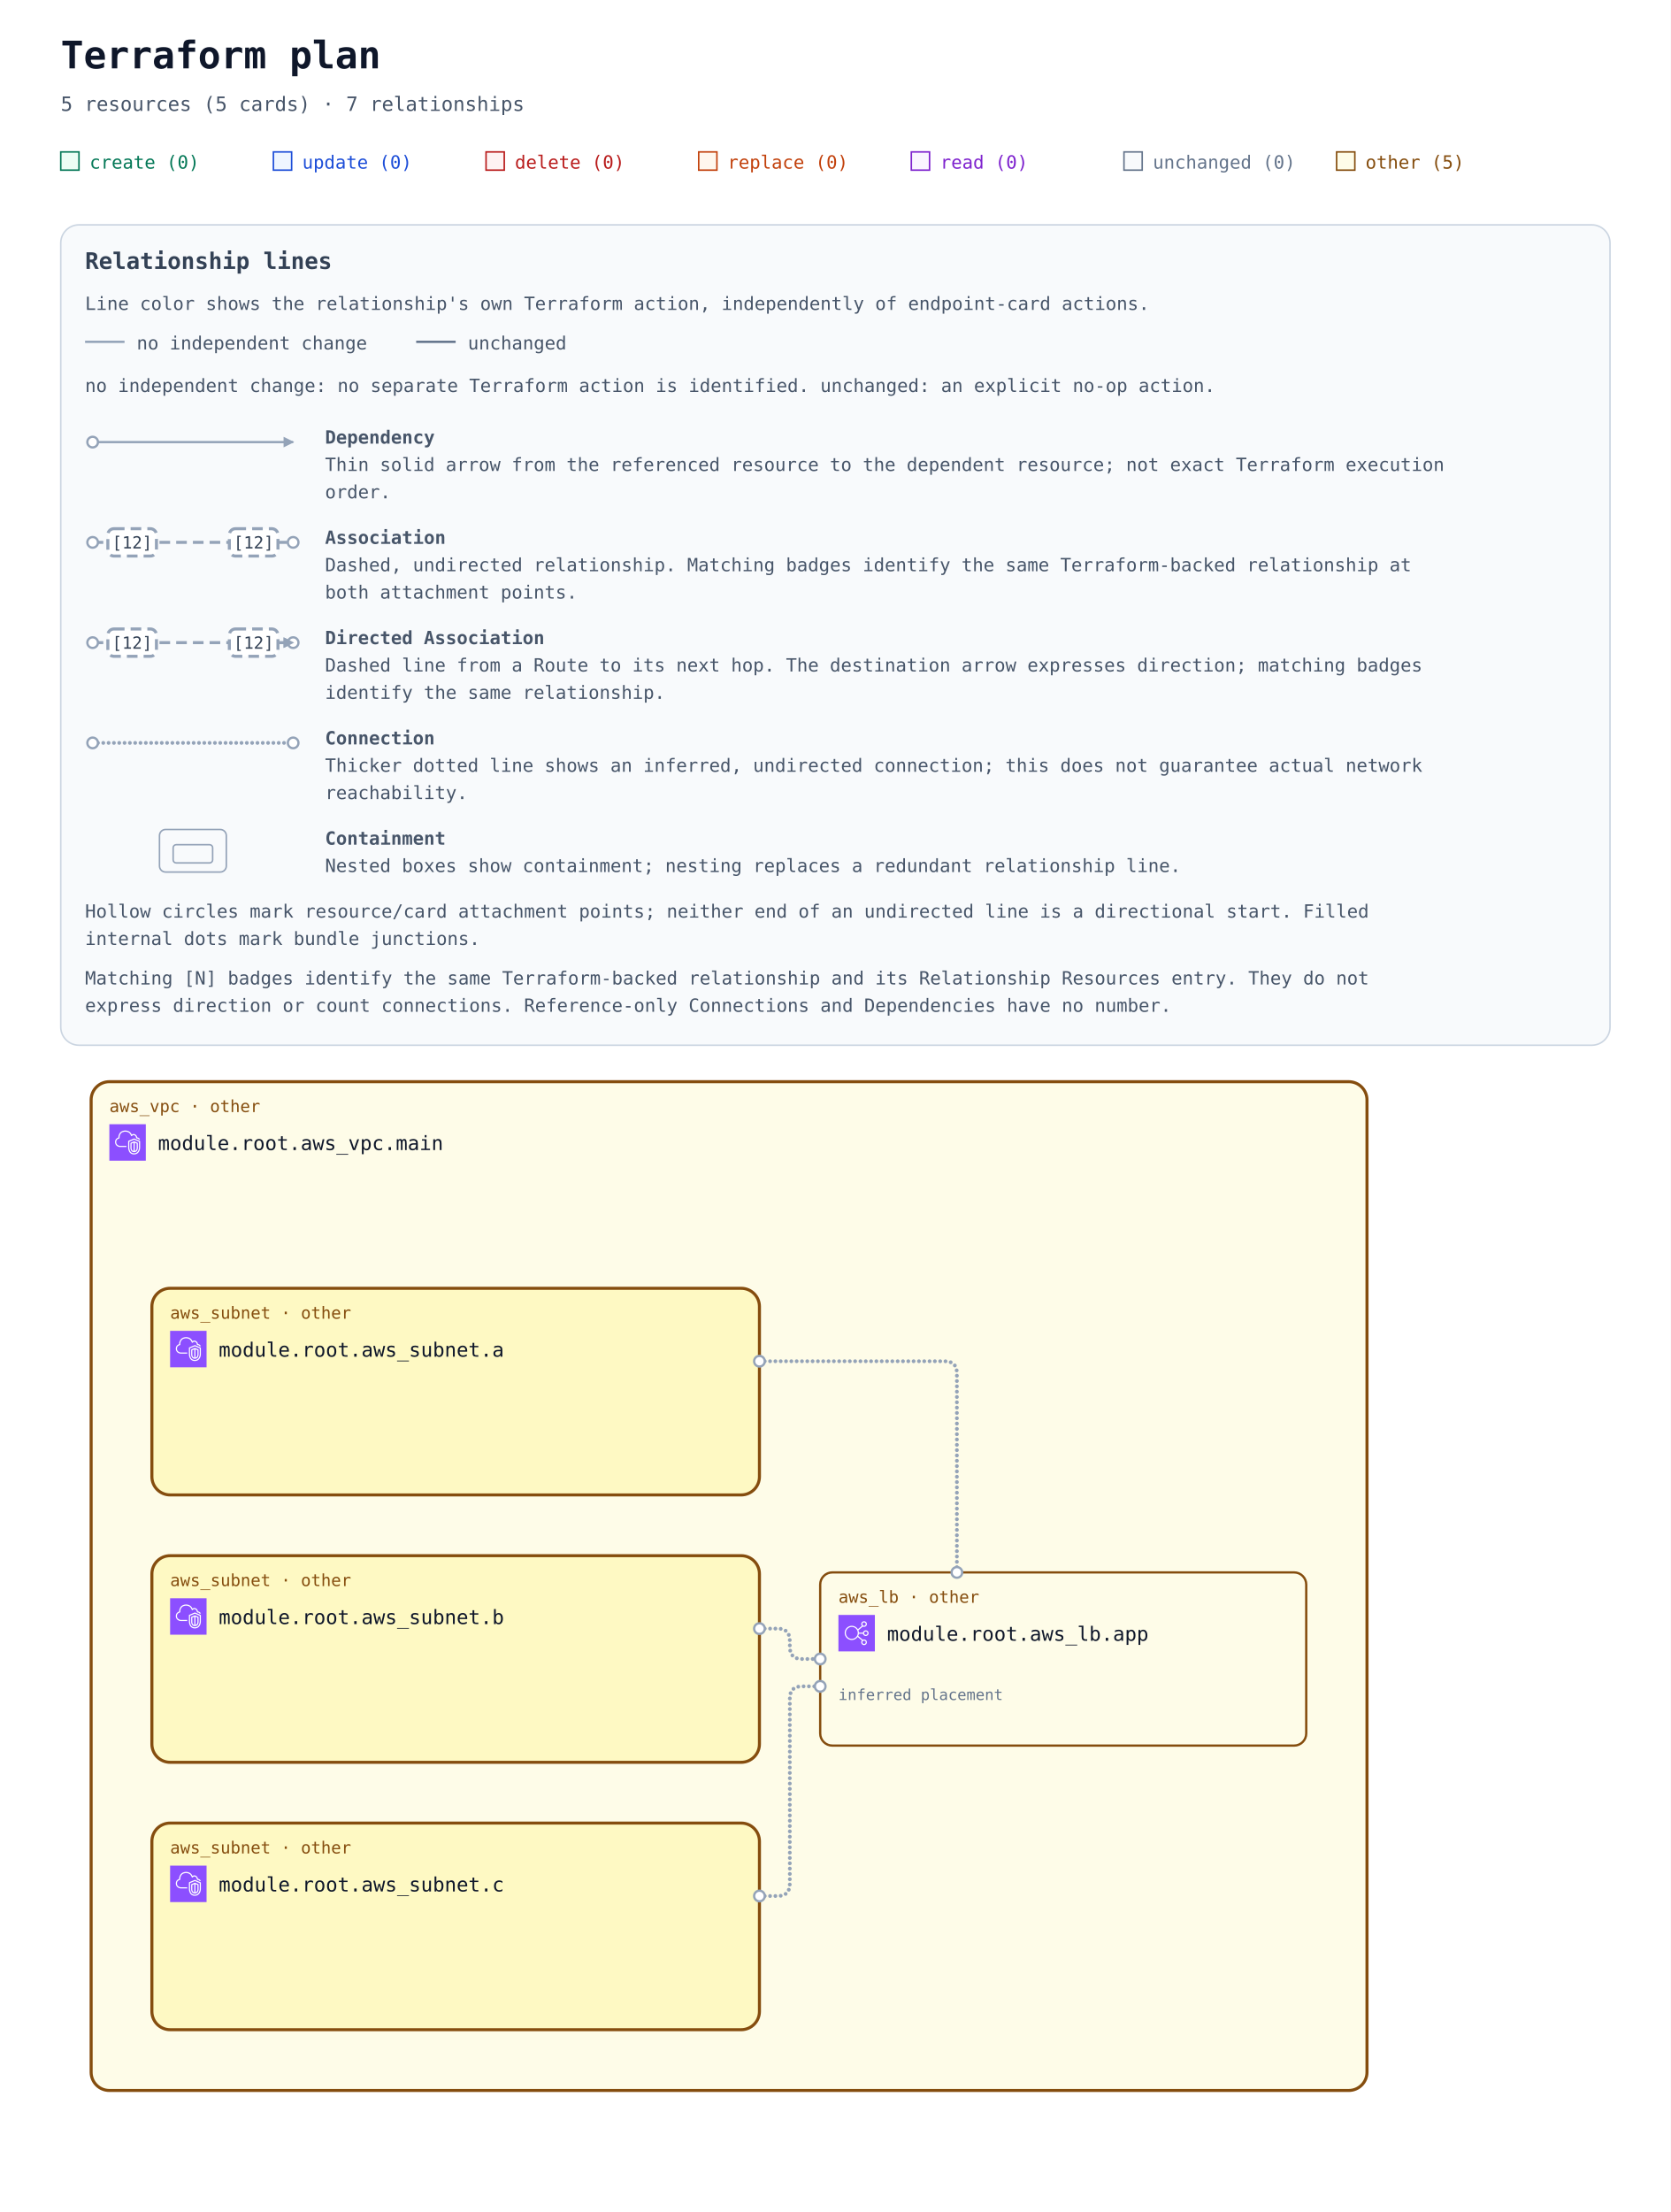
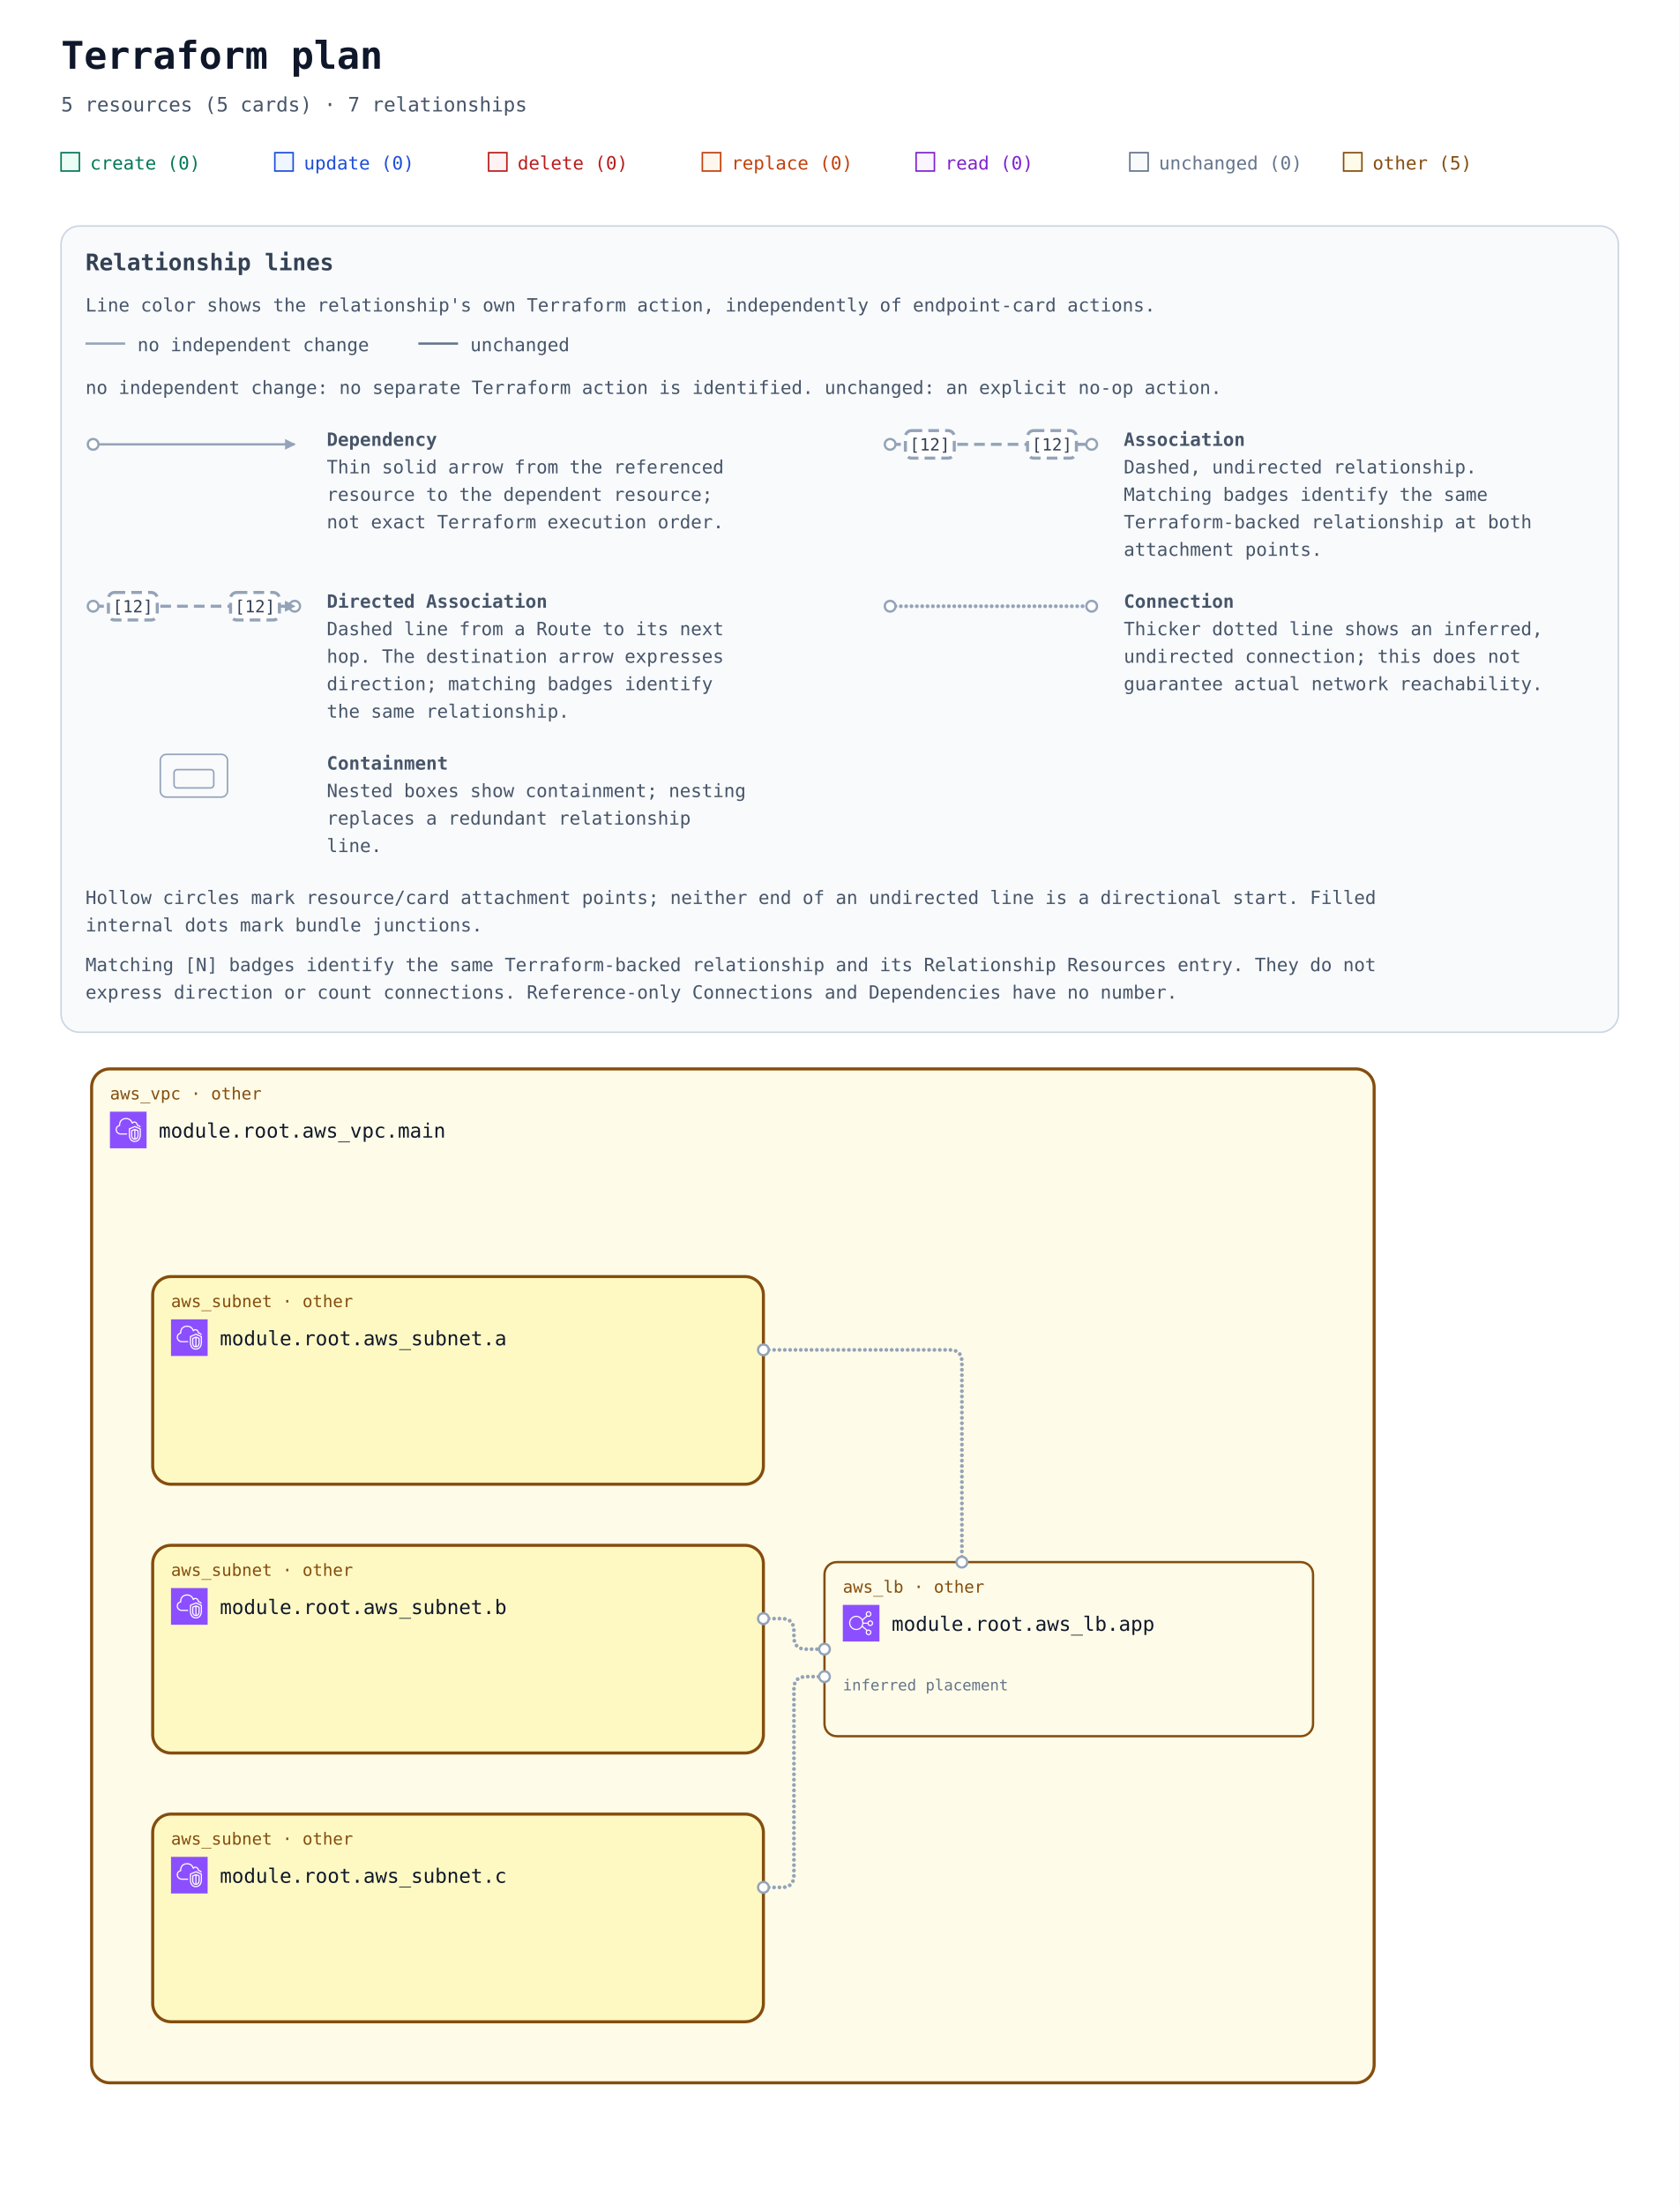
- <svg xmlns="http://www.w3.org/2000/svg" width="1100" height="1456" viewBox="0 0 1100 1456" role="img" aria-labelledby="title description">
+ <svg xmlns="http://www.w3.org/2000/svg" width="1100" height="1444" viewBox="0 0 1100 1444" role="img" aria-labelledby="title description">
  <defs>
    <marker id="arrow" viewBox="0 0 10 10" refX="9" refY="5" markerWidth="7" markerHeight="7" markerUnits="userSpaceOnUse" orient="auto-start-reverse">
      <path d="M 0 0 L 10 5 L 0 10 z" fill="#94a3b8" />
    </marker>
    <symbol id="planorama-icon-aws-elb" viewBox="0 0 64 64">
      <g>
        <g id="planorama-icon-aws-elb-local-49636f6e2d4172636869746563747572652f34382f417263685f456c61737469632d4c6f61642d42616c616e63696e675f3438" stroke="none" stroke-width="1" fill="none" fill-rule="evenodd">
          <g id="planorama-icon-aws-elb-local-49636f6e2d4172636869746563747572652d42472f34382f4e6574776f726b696e672d436f6e74656e742d44656c6976657279" fill="#8C4FFF">
            <rect id="planorama-icon-aws-elb-local-52656374616e676c65" x="0" y="0" width="64" height="64" />
          </g>
          <path d="M23.5,42 C17.71,42 13,37.29 13,31.5 C13,25.71 17.71,21 23.5,21 C29.29,21 34,25.71 34,31.5 C34,37.29 29.29,42 23.5,42 M48,48 C48,49.654 46.654,51 45,51 C43.346,51 42,49.654 42,48 C42,46.346 43.346,45 45,45 C46.654,45 48,46.346 48,48 M45,13 C46.654,13 48,14.346 48,16 C48,17.654 46.654,19 45,19 C43.346,19 42,17.654 42,16 C42,14.346 43.346,13 45,13 M48,29 C49.654,29 51,30.346 51,32 C51,33.654 49.654,35 48,35 C46.346,35 45,33.654 45,32 C45,30.346 46.346,29 48,29 M35.901,33 L43.102,33 C43.565,35.279 45.586,37 48,37 C50.757,37 53,34.757 53,32 C53,29.243 50.757,27 48,27 C45.586,27 43.565,28.721 43.102,31 L35.975,31 C35.916,29.541 35.614,28.146 35.096,26.856 L42.799,20.467 C43.466,20.797 44.206,21 45,21 C47.757,21 50,18.757 50,16 C50,13.243 47.757,11 45,11 C42.243,11 40,13.243 40,16 C40,17.224 40.459,18.331 41.191,19.201 L34.172,25.024 C31.977,21.42 28.021,19 23.5,19 C16.607,19 11,24.607 11,31.5 C11,38.393 16.607,44 23.5,44 C27.743,44 31.493,41.871 33.754,38.629 L41.191,44.799 C40.459,45.669 40,46.776 40,48 C40,50.757 42.243,53 45,53 C47.757,53 50,50.757 50,48 C50,45.243 47.757,43 45,43 C44.206,43 43.466,43.203 42.799,43.533 L34.77,36.873 C35.344,35.673 35.736,34.373 35.901,33" id="planorama-icon-aws-elb-local-456c61737469632d4c6f61642d42616c616e63696e675f49636f6e5f34385f5371756964" fill="#FFFFFF" />
        </g>
      </g>
    </symbol>
    <symbol id="planorama-icon-aws-vpc" viewBox="0 0 64 64">
      <g>
        <g id="planorama-icon-aws-vpc-local-49636f6e2d4172636869746563747572652f34382f417263685f416d617a6f6e2d5669727475616c2d507269766174652d436c6f75645f3438" stroke="none" stroke-width="1" fill="none" fill-rule="evenodd">
          <g id="planorama-icon-aws-vpc-local-49636f6e2d4172636869746563747572652d42472f34382f4e6574776f726b696e672d436f6e74656e742d44656c6976657279" fill="#8C4FFF">
            <rect id="planorama-icon-aws-vpc-local-52656374616e676c65" x="0" y="0" width="64" height="64" />
          </g>
          <path d="M48,33.977 L44.499,32.508 L44.499,46.878 C47.906,46.147 47.998,42.181 48,41.995 L48,33.977 Z M42.499,46.923 L42.499,32.508 L39,33.977 L39,42.004 C39.008,42.466 39.183,46.339 42.499,46.923 L42.499,46.923 Z M43.112,30.082 C43.358,29.977 43.638,29.978 43.886,30.081 L49.387,32.39 C49.759,32.546 50,32.909 50,33.312 L50,42.004 C49.978,44.431 48.562,49.004 43.37,49.004 C38.393,49.004 37.026,44.432 37,42.015 L37,33.312 C37,32.909 37.241,32.546 37.613,32.39 L43.112,30.082 Z M52,30.792 L43.492,27.092 L35,30.668 L35,41.025 C34.999,41.09 34.963,46.009 37.807,48.894 C39.187,50.294 41.059,51.004 43.37,51.004 C51.808,51.004 51.996,41.425 52,41.018 L52,30.792 Z M54,30.136 L54,41.025 C53.973,45.173 51.716,53.004 43.37,53.004 C40.498,53.004 38.145,52.09 36.373,50.288 C32.941,46.797 32.996,41.243 33,41.008 L33,30.004 C33,29.602 33.241,29.238 33.612,29.082 L43.111,25.082 C43.363,24.976 43.647,24.978 43.897,25.087 L53.398,29.219 C53.764,29.378 54,29.738 54,30.136 L54,30.136 Z M19,38.004 L30,38.004 L30,40.004 L19,40.004 C14.216,40.004 10.271,36.483 10.02,31.988 C10.002,31.813 10,31.599 10,31.385 C10,26.086 13.654,24.038 15.919,23.278 C15.902,23.063 15.891,22.843 15.891,22.626 C15.891,18.039 18.658,13.701 22.621,12.079 C27.58,10.049 33.235,10.937 36.695,14.285 C37.718,15.282 38.604,16.596 39.343,18.206 C40.299,17.422 41.392,17.004 42.523,17.004 C45.234,17.004 48.281,19.296 48.9,23.062 C51.069,23.344 52.936,24.639 53.896,26.582 L52.104,27.469 C51.34,25.925 49.806,25.004 48,25.004 C47.471,25.004 47.033,24.591 47.002,24.063 C46.807,20.762 44.275,19.004 42.523,19.004 C41.55,19.004 40.582,19.574 39.797,20.608 C39.575,20.899 39.215,21.048 38.852,20.993 C38.49,20.938 38.187,20.691 38.062,20.348 C37.327,18.346 36.398,16.789 35.302,15.72 C32.406,12.917 27.615,12.196 23.379,13.93 C19.775,15.405 17.891,19.421 17.891,22.626 C17.891,23.026 17.947,23.503 17.993,23.886 C18.053,24.386 17.73,24.853 17.24,24.975 C15.283,25.459 12,26.937 12,31.385 C12,31.535 11.998,31.685 12.013,31.836 C12.209,35.312 15.276,38.004 19,38.004 L19,38.004 Z" id="planorama-icon-aws-vpc-local-416d617a6f6e2d5669727475616c2d507269766174652d436c6f75645f49636f6e5f34385f5371756964" fill="#FFFFFF" />
        </g>
      </g>
    </symbol>
    <mask id="container-occlusion-0" maskUnits="userSpaceOnUse" maskContentUnits="userSpaceOnUse" x="0" y="0" width="1100" height="904" style="mask-type:luminance">
      <rect width="1100" height="904" fill="white" />
      <rect x="98" y="294" width="404" height="140" rx="14" fill="black" />
      <rect x="98" y="470" width="404" height="140" rx="14" fill="black" />
    </mask>
    <mask id="container-occlusion-1" maskUnits="userSpaceOnUse" maskContentUnits="userSpaceOnUse" x="0" y="0" width="1100" height="904" style="mask-type:luminance">
      <rect width="1100" height="904" fill="white" />
      <rect x="98" y="294" width="404" height="140" rx="14" fill="black" />
      <rect x="98" y="646" width="404" height="140" rx="14" fill="black" />
    </mask>
    <mask id="container-occlusion-2" maskUnits="userSpaceOnUse" maskContentUnits="userSpaceOnUse" x="0" y="0" width="1100" height="904" style="mask-type:luminance">
      <rect width="1100" height="904" fill="white" />
      <rect x="98" y="470" width="404" height="140" rx="14" fill="black" />
      <rect x="98" y="646" width="404" height="140" rx="14" fill="black" />
    </mask>
  </defs>
  <rect width="100%" height="100%" fill="#ffffff" />
  <g font-family="ui-monospace, SFMono-Regular, Consolas, monospace">
    <text x="40" y="45" font-size="25" font-weight="700" fill="#0f172a">Terraform plan</text>
    <text x="40" y="73" font-size="13" fill="#475569">5 resources (5 cards) · 7 relationships</text>
    <rect x="40" y="100" width="12" height="12" fill="#ecfdf5" stroke="#047857" />
    <text x="59" y="111" font-size="12" fill="#047857">create (0)</text>
    <rect x="180" y="100" width="12" height="12" fill="#eff6ff" stroke="#1d4ed8" />
    <text x="199" y="111" font-size="12" fill="#1d4ed8">update (0)</text>
    <rect x="320" y="100" width="12" height="12" fill="#fef2f2" stroke="#b91c1c" />
    <text x="339" y="111" font-size="12" fill="#b91c1c">delete (0)</text>
    <rect x="460" y="100" width="12" height="12" fill="#fff7ed" stroke="#c2410c" />
    <text x="479" y="111" font-size="12" fill="#c2410c">replace (0)</text>
    <rect x="600" y="100" width="12" height="12" fill="#faf5ff" stroke="#7e22ce" />
    <text x="619" y="111" font-size="12" fill="#7e22ce">read (0)</text>
    <rect x="740" y="100" width="12" height="12" fill="#f8fafc" stroke="#64748b" />
    <text x="759" y="111" font-size="12" fill="#64748b">unchanged (0)</text>
    <rect x="880" y="100" width="12" height="12" fill="#fefce8" stroke="#854d0e" />
    <text x="899" y="111" font-size="12" fill="#854d0e">other (5)</text>
    <g id="relationship-legend" font-size="12" fill="#475569" transform="translate(40 148)">
-       <rect width="1020" height="540" rx="12" fill="#f8fafc" stroke="#cbd5e1" />
+       <rect width="1020" height="528" rx="12" fill="#f8fafc" stroke="#cbd5e1" />
      <text x="16" y="29" font-size="15" font-weight="700" fill="#334155">Relationship lines</text>
      <text x="16" y="56">Line color shows the relationship's own Terraform action, independently of endpoint-card actions.</text>
      <path data-legend-action="none" d="M 16 77 H 42" fill="none" stroke="#94a3b8" stroke-width="1.5" />
      <text x="50" y="82">no independent change</text>
      <path data-legend-action="unchanged" d="M 234 77 H 260" fill="none" stroke="#64748b" stroke-width="1.5" />
      <text x="268" y="82">unchanged</text>
      <text x="16" y="110">no independent change: no separate Terraform action is identified. unchanged: an explicit no-op action.</text>
-       <g data-legend-entry="dependency">
+       <g data-legend-entry="dependency" transform="translate(0 132)">
        <g data-legend-sample="dependency">
-           <path data-legend-kind="dependency" data-directionality="directed" d="M 21 143 H 153" fill="none" stroke="#94a3b8" stroke-width="1.5" marker-end="url(#arrow)" />
-           <circle data-legend-endpoint="source" cx="21" cy="143" r="3.5" fill="#ffffff" stroke="#94a3b8" stroke-width="1.5" />
-         </g>
-         <text x="174" y="144" font-weight="700">Dependency</text>
-         <text x="174" y="162">Thin solid arrow from the referenced resource to the dependent resource; not exact Terraform execution</text>
-         <text x="174" y="180">order.</text>
-       </g>
-       <g data-legend-entry="association">
+           <path data-legend-kind="dependency" data-directionality="directed" d="M 21 11 H 153" fill="none" stroke="#94a3b8" stroke-width="1.5" marker-end="url(#arrow)" />
+           <circle data-legend-endpoint="source" cx="21" cy="11" r="3.5" fill="#ffffff" stroke="#94a3b8" stroke-width="1.5" />
+         </g>
+         <text x="174" y="12" font-weight="700">Dependency</text>
+         <text x="174" y="30">Thin solid arrow from the referenced</text>
+         <text x="174" y="48">resource to the dependent resource;</text>
+         <text x="174" y="66">not exact Terraform execution order.</text>
+       </g>
+       <g data-legend-entry="association" transform="translate(522 132)">
        <g data-legend-sample="association">
-           <path data-legend-kind="association" data-directionality="undirected" d="M 21 209 H 153" fill="none" stroke="#94a3b8" stroke-width="2" stroke-dasharray="7 4" />
-           <circle data-legend-endpoint="source" cx="21" cy="209" r="3.5" fill="#ffffff" stroke="#94a3b8" stroke-width="1.5" />
-           <circle data-legend-endpoint="target" cx="153" cy="209" r="3.5" fill="#ffffff" stroke="#94a3b8" stroke-width="1.5" />
+           <path data-legend-kind="association" data-directionality="undirected" d="M 21 11 H 153" fill="none" stroke="#94a3b8" stroke-width="2" stroke-dasharray="7 4" />
+           <circle data-legend-endpoint="source" cx="21" cy="11" r="3.5" fill="#ffffff" stroke="#94a3b8" stroke-width="1.5" />
+           <circle data-legend-endpoint="target" cx="153" cy="11" r="3.5" fill="#ffffff" stroke="#94a3b8" stroke-width="1.5" />
          <g data-legend-badge="source">
-             <rect x="31" y="200" width="32" height="18" rx="4" fill="#ffffff" stroke="#94a3b8" stroke-width="2" stroke-dasharray="7 4" />
-             <text x="47" y="213" text-anchor="middle" font-size="11" fill="#334155">[12]</text>
+             <rect x="31" y="2" width="32" height="18" rx="4" fill="#ffffff" stroke="#94a3b8" stroke-width="2" stroke-dasharray="7 4" />
+             <text x="47" y="15" text-anchor="middle" font-size="11" fill="#334155">[12]</text>
          </g>
          <g data-legend-badge="target">
-             <rect x="111" y="200" width="32" height="18" rx="4" fill="#ffffff" stroke="#94a3b8" stroke-width="2" stroke-dasharray="7 4" />
-             <text x="127" y="213" text-anchor="middle" font-size="11" fill="#334155">[12]</text>
-           </g>
-         </g>
-         <text x="174" y="210" font-weight="700">Association</text>
-         <text x="174" y="228">Dashed, undirected relationship. Matching badges identify the same Terraform-backed relationship at</text>
-         <text x="174" y="246">both attachment points.</text>
-       </g>
-       <g data-legend-entry="directed-association">
+             <rect x="111" y="2" width="32" height="18" rx="4" fill="#ffffff" stroke="#94a3b8" stroke-width="2" stroke-dasharray="7 4" />
+             <text x="127" y="15" text-anchor="middle" font-size="11" fill="#334155">[12]</text>
+           </g>
+         </g>
+         <text x="174" y="12" font-weight="700">Association</text>
+         <text x="174" y="30">Dashed, undirected relationship.</text>
+         <text x="174" y="48">Matching badges identify the same</text>
+         <text x="174" y="66">Terraform-backed relationship at both</text>
+         <text x="174" y="84">attachment points.</text>
+       </g>
+       <g data-legend-entry="directed-association" transform="translate(0 238)">
        <g data-legend-sample="directed-association">
-           <path data-legend-kind="directed-association" data-directionality="directed" d="M 21 275 H 153" fill="none" stroke="#94a3b8" stroke-width="2" stroke-dasharray="7 4" marker-end="url(#arrow)" />
-           <circle data-legend-endpoint="source" cx="21" cy="275" r="3.5" fill="#ffffff" stroke="#94a3b8" stroke-width="1.5" />
-           <circle data-legend-endpoint="target" cx="153" cy="275" r="3.5" fill="#ffffff" stroke="#94a3b8" stroke-width="1.5" />
-           <path data-legend-arrow="true" d="M 146.7 271.5 L 153.7 275 L 146.7 278.5 Z" fill="#94a3b8" />
+           <path data-legend-kind="directed-association" data-directionality="directed" d="M 21 11 H 153" fill="none" stroke="#94a3b8" stroke-width="2" stroke-dasharray="7 4" marker-end="url(#arrow)" />
+           <circle data-legend-endpoint="source" cx="21" cy="11" r="3.5" fill="#ffffff" stroke="#94a3b8" stroke-width="1.5" />
+           <circle data-legend-endpoint="target" cx="153" cy="11" r="3.5" fill="#ffffff" stroke="#94a3b8" stroke-width="1.5" />
+           <path data-legend-arrow="true" d="M 146.7 7.5 L 153.7 11 L 146.7 14.5 Z" fill="#94a3b8" />
          <g data-legend-badge="source">
-             <rect x="31" y="266" width="32" height="18" rx="4" fill="#ffffff" stroke="#94a3b8" stroke-width="2" stroke-dasharray="7 4" />
-             <text x="47" y="279" text-anchor="middle" font-size="11" fill="#334155">[12]</text>
+             <rect x="31" y="2" width="32" height="18" rx="4" fill="#ffffff" stroke="#94a3b8" stroke-width="2" stroke-dasharray="7 4" />
+             <text x="47" y="15" text-anchor="middle" font-size="11" fill="#334155">[12]</text>
          </g>
          <g data-legend-badge="target">
-             <rect x="111" y="266" width="32" height="18" rx="4" fill="#ffffff" stroke="#94a3b8" stroke-width="2" stroke-dasharray="7 4" />
-             <text x="127" y="279" text-anchor="middle" font-size="11" fill="#334155">[12]</text>
-           </g>
-         </g>
-         <text x="174" y="276" font-weight="700">Directed Association</text>
-         <text x="174" y="294">Dashed line from a Route to its next hop. The destination arrow expresses direction; matching badges</text>
-         <text x="174" y="312">identify the same relationship.</text>
-       </g>
-       <g data-legend-entry="connection">
+             <rect x="111" y="2" width="32" height="18" rx="4" fill="#ffffff" stroke="#94a3b8" stroke-width="2" stroke-dasharray="7 4" />
+             <text x="127" y="15" text-anchor="middle" font-size="11" fill="#334155">[12]</text>
+           </g>
+         </g>
+         <text x="174" y="12" font-weight="700">Directed Association</text>
+         <text x="174" y="30">Dashed line from a Route to its next</text>
+         <text x="174" y="48">hop. The destination arrow expresses</text>
+         <text x="174" y="66">direction; matching badges identify</text>
+         <text x="174" y="84">the same relationship.</text>
+       </g>
+       <g data-legend-entry="connection" transform="translate(522 238)">
        <g data-legend-sample="connection">
-           <path data-legend-kind="connection" data-directionality="undirected" d="M 21 341 H 153" fill="none" stroke="#94a3b8" stroke-width="2.5" stroke-dasharray="0 3.5" stroke-linecap="round" />
-           <circle data-legend-endpoint="source" cx="21" cy="341" r="3.5" fill="#ffffff" stroke="#94a3b8" stroke-width="1.5" />
-           <circle data-legend-endpoint="target" cx="153" cy="341" r="3.5" fill="#ffffff" stroke="#94a3b8" stroke-width="1.5" />
-         </g>
-         <text x="174" y="342" font-weight="700">Connection</text>
-         <text x="174" y="360">Thicker dotted line shows an inferred, undirected connection; this does not guarantee actual network</text>
-         <text x="174" y="378">reachability.</text>
-       </g>
-       <g data-legend-entry="containment">
+           <path data-legend-kind="connection" data-directionality="undirected" d="M 21 11 H 153" fill="none" stroke="#94a3b8" stroke-width="2.5" stroke-dasharray="0 3.5" stroke-linecap="round" />
+           <circle data-legend-endpoint="source" cx="21" cy="11" r="3.5" fill="#ffffff" stroke="#94a3b8" stroke-width="1.5" />
+           <circle data-legend-endpoint="target" cx="153" cy="11" r="3.5" fill="#ffffff" stroke="#94a3b8" stroke-width="1.5" />
+         </g>
+         <text x="174" y="12" font-weight="700">Connection</text>
+         <text x="174" y="30">Thicker dotted line shows an inferred,</text>
+         <text x="174" y="48">undirected connection; this does not</text>
+         <text x="174" y="66">guarantee actual network reachability.</text>
+       </g>
+       <g data-legend-entry="containment" transform="translate(0 344)">
        <g data-legend-sample="containment">
          <g data-legend-kind="containment" fill="none" stroke="#94a3b8">
-             <rect x="65" y="398" width="44" height="28" rx="4" />
-             <rect x="74" y="408" width="26" height="12" rx="2" />
-           </g>
-         </g>
-         <text x="174" y="408" font-weight="700">Containment</text>
-         <text x="174" y="426">Nested boxes show containment; nesting replaces a redundant relationship line.</text>
-       </g>
-       <text x="16" y="456">Hollow circles mark resource/card attachment points; neither end of an undirected line is a directional start. Filled</text>
-       <text x="16" y="474">internal dots mark bundle junctions.</text>
-       <text x="16" y="500">Matching [N] badges identify the same Terraform-backed relationship and its Relationship Resources entry. They do not</text>
-       <text x="16" y="518">express direction or count connections. Reference-only Connections and Dependencies have no number.</text>
+             <rect x="65" y="2" width="44" height="28" rx="4" />
+             <rect x="74" y="12" width="26" height="12" rx="2" />
+           </g>
+         </g>
+         <text x="174" y="12" font-weight="700">Containment</text>
+         <text x="174" y="30">Nested boxes show containment; nesting</text>
+         <text x="174" y="48">replaces a redundant relationship</text>
+         <text x="174" y="66">line.</text>
+       </g>
+       <text x="16" y="444">Hollow circles mark resource/card attachment points; neither end of an undirected line is a directional start. Filled</text>
+       <text x="16" y="462">internal dots mark bundle junctions.</text>
+       <text x="16" y="488">Matching [N] badges identify the same Terraform-backed relationship and its Relationship Resources entry. They do not</text>
+       <text x="16" y="506">express direction or count connections. Reference-only Connections and Dependencies have no number.</text>
    </g>
-     <g transform="translate(0 552)">
+     <g transform="translate(0 540)">
      <g data-architecture="true" transform="translate(0 0)">
        <g data-container="resource-6177735f7670632e6d61696e-current">
          <rect x="60" y="160" width="840" height="664" rx="12" fill="#fefce8" stroke="#854d0e" stroke-width="2" data-mode="managed" />
        </g>
        <g data-container="resource-6177735f7375626e65742e61-current">
          <rect x="100" y="296" width="400" height="136" rx="12" fill="#fef9c3" stroke="#854d0e" stroke-width="2" data-mode="managed" />
        </g>
        <g data-container="resource-6177735f7375626e65742e62-current">
          <rect x="100" y="472" width="400" height="136" rx="12" fill="#fef9c3" stroke="#854d0e" stroke-width="2" data-mode="managed" />
        </g>
        <g data-container="resource-6177735f7375626e65742e63-current">
          <rect x="100" y="648" width="400" height="136" rx="12" fill="#fef9c3" stroke="#854d0e" stroke-width="2" data-mode="managed" />
        </g>
        <path d="M 500 344 L 622 344 Q 630 344 630 352 L 630 483 " data-edge-kind="connection" data-directionality="undirected" data-source="resource-6177735f7375626e65742e61-current" data-target="resource-6177735f6c622e617070-current" fill="none" stroke="#94a3b8" stroke-width="2.5" stroke-dasharray="0 3.5" stroke-linecap="round" stroke-linejoin="round" mask="url(#container-occlusion-2)" />
        <path d="M 500 520 L 512 520 Q 520 520 520 528 L 520 532 Q 520 540 528 540 L 540 540 " data-edge-kind="connection" data-directionality="undirected" data-source="resource-6177735f7375626e65742e62-current" data-target="resource-6177735f6c622e617070-current" fill="none" stroke="#94a3b8" stroke-width="2.5" stroke-dasharray="0 3.5" stroke-linecap="round" stroke-linejoin="round" mask="url(#container-occlusion-1)" />
        <path d="M 500 696 L 512 696 Q 520 696 520 688 L 520 566 Q 520 558 528 558 L 540 558 " data-edge-kind="connection" data-directionality="undirected" data-source="resource-6177735f7375626e65742e63-current" data-target="resource-6177735f6c622e617070-current" fill="none" stroke="#94a3b8" stroke-width="2.5" stroke-dasharray="0 3.5" stroke-linecap="round" stroke-linejoin="round" mask="url(#container-occlusion-0)" />
        <g data-edge-kind="containment" data-source="resource-6177735f7670632e6d61696e-current" data-target="resource-6177735f7375626e65742e61-current" />
        <g data-edge-kind="containment" data-source="resource-6177735f7670632e6d61696e-current" data-target="resource-6177735f7375626e65742e62-current" />
        <g data-edge-kind="containment" data-source="resource-6177735f7670632e6d61696e-current" data-target="resource-6177735f7375626e65742e63-current" />
        <g data-edge-kind="containment" data-source="resource-6177735f7670632e6d61696e-current" data-target="resource-6177735f6c622e617070-current" />
        <g id="resource-6177735f6c622e617070-current" data-architecture-id="terraform:6177735f6c622e617070-current" data-qualified-address="module.root.aws_lb.app" data-terraform-address="aws_lb.app">
          <rect x="540" y="483" width="320" height="114" rx="8" fill="#fefce8" stroke="#854d0e" stroke-width="1.5" data-mode="managed" />
          <text x="552" y="503" font-size="11" fill="#854d0e">aws_lb · other</text>
          <use href="#planorama-icon-aws-elb" x="552" y="511" width="24" height="24" aria-hidden="true" />
          <text x="584" y="528" font-size="13" fill="#0f172a" xml:space="preserve">module.root.aws_lb.app</text>
          <text x="552" y="585" font-size="10" fill="#64748b" />
          <text x="552" y="567" font-size="10" fill="#64748b" data-placement="inferred">inferred placement</text>
        </g>
        <g id="resource-6177735f7375626e65742e61-current" data-architecture-id="terraform:6177735f7375626e65742e61-current" data-qualified-address="module.root.aws_subnet.a" data-terraform-address="aws_subnet.a">
          <text x="112" y="316" font-size="11" fill="#854d0e">aws_subnet · other</text>
          <use href="#planorama-icon-aws-vpc" x="112" y="324" width="24" height="24" aria-hidden="true" />
          <text x="144" y="341" font-size="13" fill="#0f172a" xml:space="preserve">module.root.aws_subnet.a</text>
          <text x="112" y="380" font-size="10" fill="#64748b" />
        </g>
        <g id="resource-6177735f7375626e65742e62-current" data-architecture-id="terraform:6177735f7375626e65742e62-current" data-qualified-address="module.root.aws_subnet.b" data-terraform-address="aws_subnet.b">
          <text x="112" y="492" font-size="11" fill="#854d0e">aws_subnet · other</text>
          <use href="#planorama-icon-aws-vpc" x="112" y="500" width="24" height="24" aria-hidden="true" />
          <text x="144" y="517" font-size="13" fill="#0f172a" xml:space="preserve">module.root.aws_subnet.b</text>
          <text x="112" y="556" font-size="10" fill="#64748b" />
        </g>
        <g id="resource-6177735f7375626e65742e63-current" data-architecture-id="terraform:6177735f7375626e65742e63-current" data-qualified-address="module.root.aws_subnet.c" data-terraform-address="aws_subnet.c">
          <text x="112" y="668" font-size="11" fill="#854d0e">aws_subnet · other</text>
          <use href="#planorama-icon-aws-vpc" x="112" y="676" width="24" height="24" aria-hidden="true" />
          <text x="144" y="693" font-size="13" fill="#0f172a" xml:space="preserve">module.root.aws_subnet.c</text>
          <text x="112" y="732" font-size="10" fill="#64748b" />
        </g>
        <g id="resource-6177735f7670632e6d61696e-current" data-architecture-id="terraform:6177735f7670632e6d61696e-current" data-qualified-address="module.root.aws_vpc.main" data-terraform-address="aws_vpc.main">
          <text x="72" y="180" font-size="11" fill="#854d0e">aws_vpc · other</text>
          <use href="#planorama-icon-aws-vpc" x="72" y="188" width="24" height="24" aria-hidden="true" />
          <text x="104" y="205" font-size="13" fill="#0f172a" xml:space="preserve">module.root.aws_vpc.main</text>
          <text x="72" y="244" font-size="10" fill="#64748b" />
        </g>
        <g data-endpoints="true" data-source="resource-6177735f7375626e65742e61-current" data-target="resource-6177735f6c622e617070-current" aria-hidden="true">
          <circle data-endpoint="source" cx="500" cy="344" r="3.5" fill="#ffffff" stroke="#94a3b8" stroke-width="1.5" />
          <circle data-endpoint="target" cx="630" cy="483" r="3.5" fill="#ffffff" stroke="#94a3b8" stroke-width="1.5" />
        </g>
        <g data-endpoints="true" data-source="resource-6177735f7375626e65742e62-current" data-target="resource-6177735f6c622e617070-current" aria-hidden="true">
          <circle data-endpoint="source" cx="500" cy="520" r="3.5" fill="#ffffff" stroke="#94a3b8" stroke-width="1.5" />
          <circle data-endpoint="target" cx="540" cy="540" r="3.5" fill="#ffffff" stroke="#94a3b8" stroke-width="1.5" />
        </g>
        <g data-endpoints="true" data-source="resource-6177735f7375626e65742e63-current" data-target="resource-6177735f6c622e617070-current" aria-hidden="true">
          <circle data-endpoint="source" cx="500" cy="696" r="3.5" fill="#ffffff" stroke="#94a3b8" stroke-width="1.5" />
          <circle data-endpoint="target" cx="540" cy="558" r="3.5" fill="#ffffff" stroke="#94a3b8" stroke-width="1.5" />
        </g>
      </g>
    </g>
  </g>
</svg>
